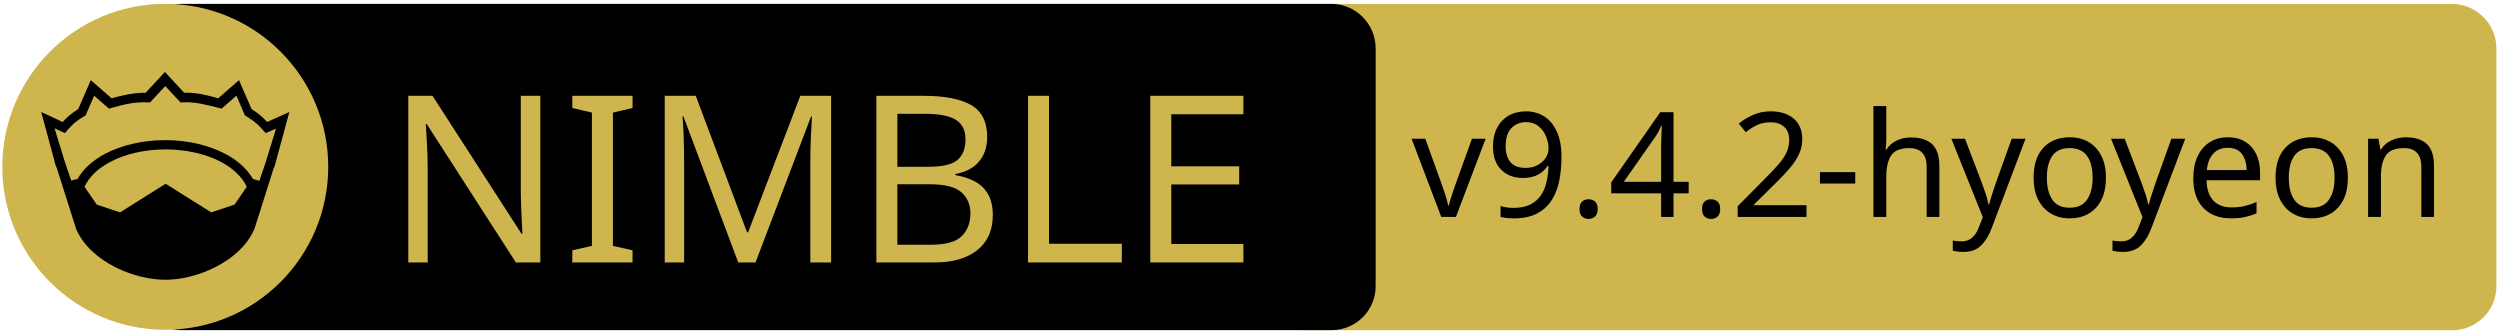
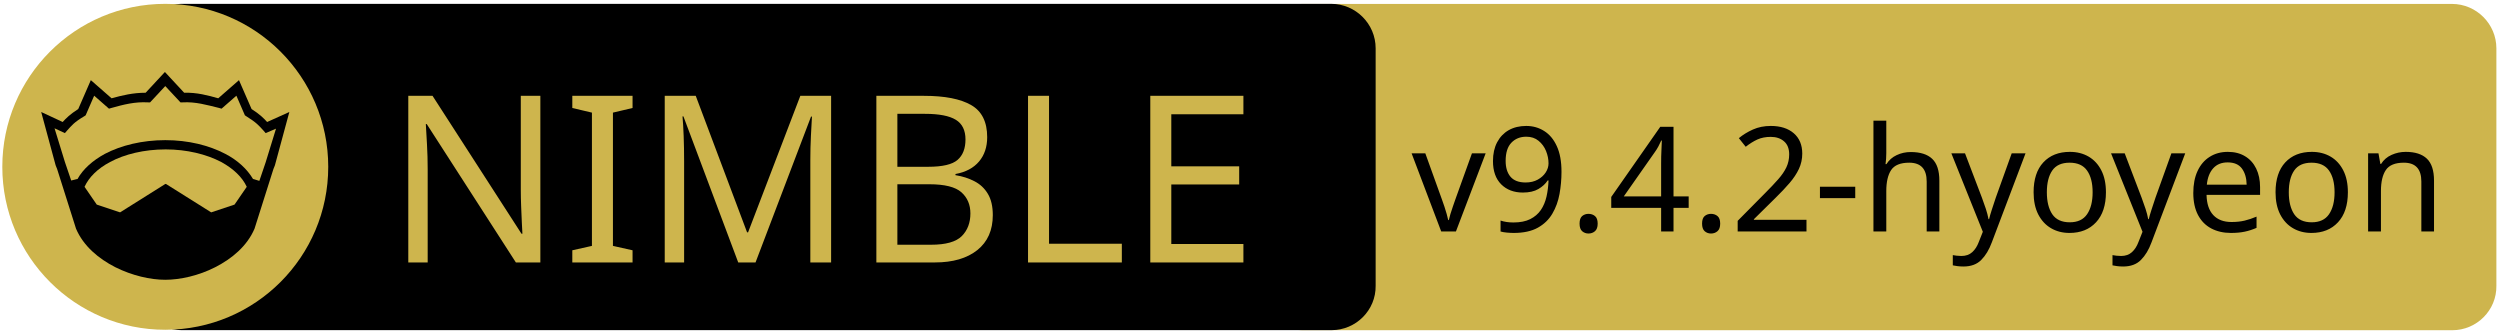
<svg xmlns="http://www.w3.org/2000/svg" xmlns:xlink="http://www.w3.org/1999/xlink" width="675" height="90" xml:space="preserve" version="1.1">
  <a xlink:href="https://github.com/Araq/genieos/">
    <g>
      <path fill="#CEB54D" id="svg_15" d="m662.123,89.159l-310.5,0c-6.6,0 -12,-5.4 -12,-12l0,-64.1c0,-6.6 5.4,-12 12,-12l310.4,0c6.6,0 12,5.4 12,12l0,64.1c0.1,6.6 -5.3,12 -11.9,12z" />
      <path id="svg_1" d="m359.524,89.139l-310.5,0c-6.6,0 -12,-5.4 -12,-12l0,-64.1c0,-6.6 5.4,-12 12,-12l310.4,0c6.6,0 12,5.4 12,12l0,64.1c0.1,6.6 -5.3,12 -11.9,12z" />
      <rect id="svg_2" fill="none" height="45.9" width="315.3" class="st0" y="24.539" x="60.224" />
      <circle id="svg_4" fill="#CEB54D" r="44" cy="45.039" cx="44.624" class="st1" />
      <g id="XMLID_4_">
        <path id="svg_5" d="m78.124,30.239l-3.9,14.4l-0.4,1l-5.1,16.1c0,0 0,0 0,0c-2,4.7 -6.1,8.1 -10.6,10.4c-4.5,2.3 -9.5,3.4 -13.5,3.4c-4,0 -8.9,-1.1 -13.5,-3.4c-4.5,-2.3 -8.6,-5.7 -10.6,-10.4c0,0 0,0 0,0l-5.1,-16.1l-0.4,-1l-3.9,-14.4l5.8,2.7c0.9,-1 2,-2.1 4.2,-3.5l3.4,-7.8l5.6,4.9c2.9,-0.8 5.8,-1.5 9.2,-1.5l5.2,-5.6l5.2,5.6c3.4,-0.1 6.4,0.7 9.2,1.5l5.6,-4.9l3.4,7.8c2.2,1.4 3.3,2.5 4.2,3.5l6,-2.7z" />
        <g id="XMLID_6_">
          <g id="svg_6">
            <path id="svg_7" fill="#CEB54D" d="m66.624,50.439l-3.3,4.8l-6.3,2.1l-12.1,-7.6c-0.1,-0.1 -0.3,-0.1 -0.4,0l-12.1,7.6l-6.3,-2.1l-3.3,-4.8c1.2,-2.6 3.5,-4.9 6.9,-6.7c3.9,-2.1 9.2,-3.4 15,-3.4c5.7,0 11,1.3 15,3.4c3.3,1.8 5.7,4.1 6.9,6.7z" class="st1" />
          </g>
          <g id="svg_8" />
        </g>
        <g id="XMLID_5_">
          <g id="svg_9">
            <path id="svg_10" fill="#CEB54D" d="m74.524,34.739l-2.8,9.1l-1.7,5l-1.6,-0.5c0,0 -0.1,0 -0.1,0c-1.6,-2.7 -4.2,-5.1 -7.5,-6.8c-4.4,-2.3 -10,-3.7 -16.2,-3.7c-6.2,0 -11.9,1.4 -16.3,3.7c-3.3,1.8 -5.9,4.1 -7.4,6.8c0,0 -0.1,0 -0.1,0l-1.6,0.4l-1.7,-5l-2.8,-9.1l2.8,1.3l0.6,-0.7c1.2,-1.3 1.8,-2.2 4.7,-3.9l0.3,-0.2l2.3,-5.3l4,3.5l0.7,-0.2c3.2,-0.9 6.3,-1.7 9.8,-1.5l0.6,0l4.1,-4.4l4.1,4.4l0.6,0c3.5,-0.2 6.5,0.7 9.8,1.5l0.7,0.2l4,-3.5l2.3,5.3l0.3,0.2c2.9,1.8 3.5,2.6 4.7,3.9l0.6,0.7l2.8,-1.2z" class="st1" />
          </g>
          <g id="svg_11" />
        </g>
      </g>
      <text x="-442" y="-350.021" id="svg_16" font-size="63px" font-family="'PT Sans Caption'" fill="#CEB54D" class="st1 st2 st3" transform="matrix(1 0 0 1 546.13 420.879)">NIMBLE</text>
-       <text x="-165" y="-362.312" id="svg_17" font-size="39.375px" font-family="'PT Sans Caption'" fill="#000000" class="st1 st2 st3" transform="matrix(1 0 0 1 546.13 420.879)">v9.4.2-hyoyeon</text>
+       <text x="-165" y="-358.375" id="svg_17" font-size="39.375px" font-family="'PT Sans Caption'" fill="#000000" class="st1 st2 st3" transform="matrix(1 0 0 1 546.13 420.879)">v9.4.2-hyoyeon</text>
    </g>
  </a>
</svg>
